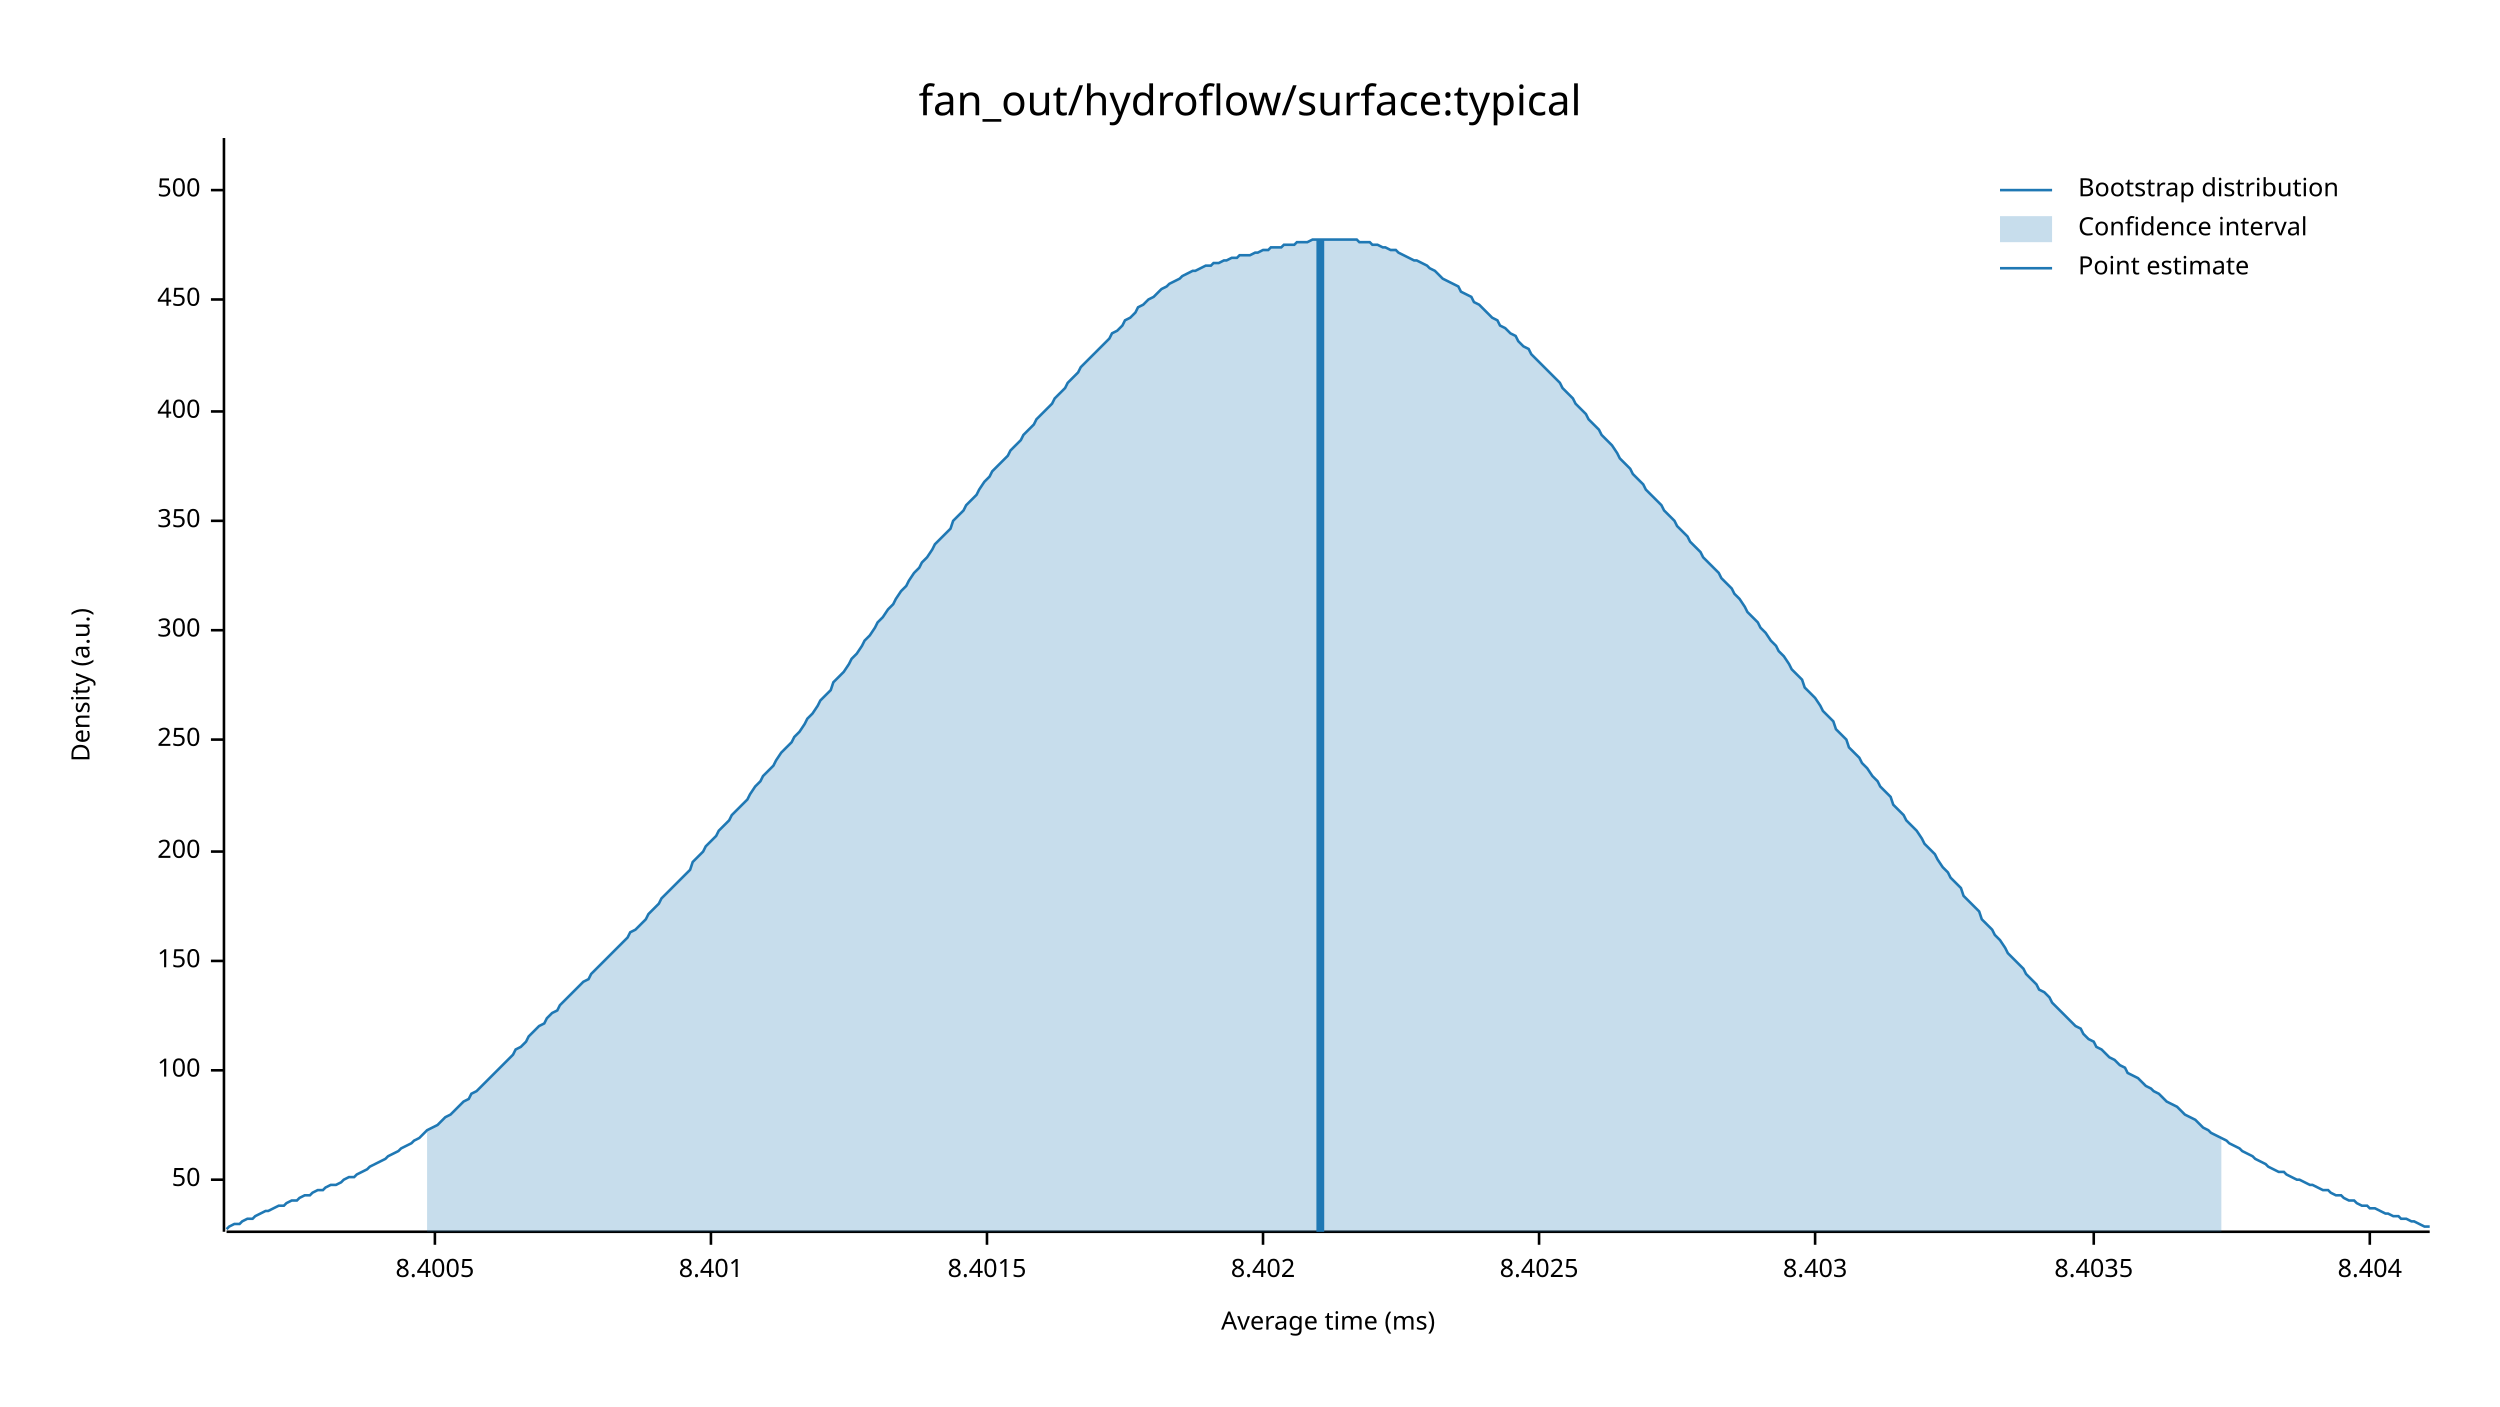
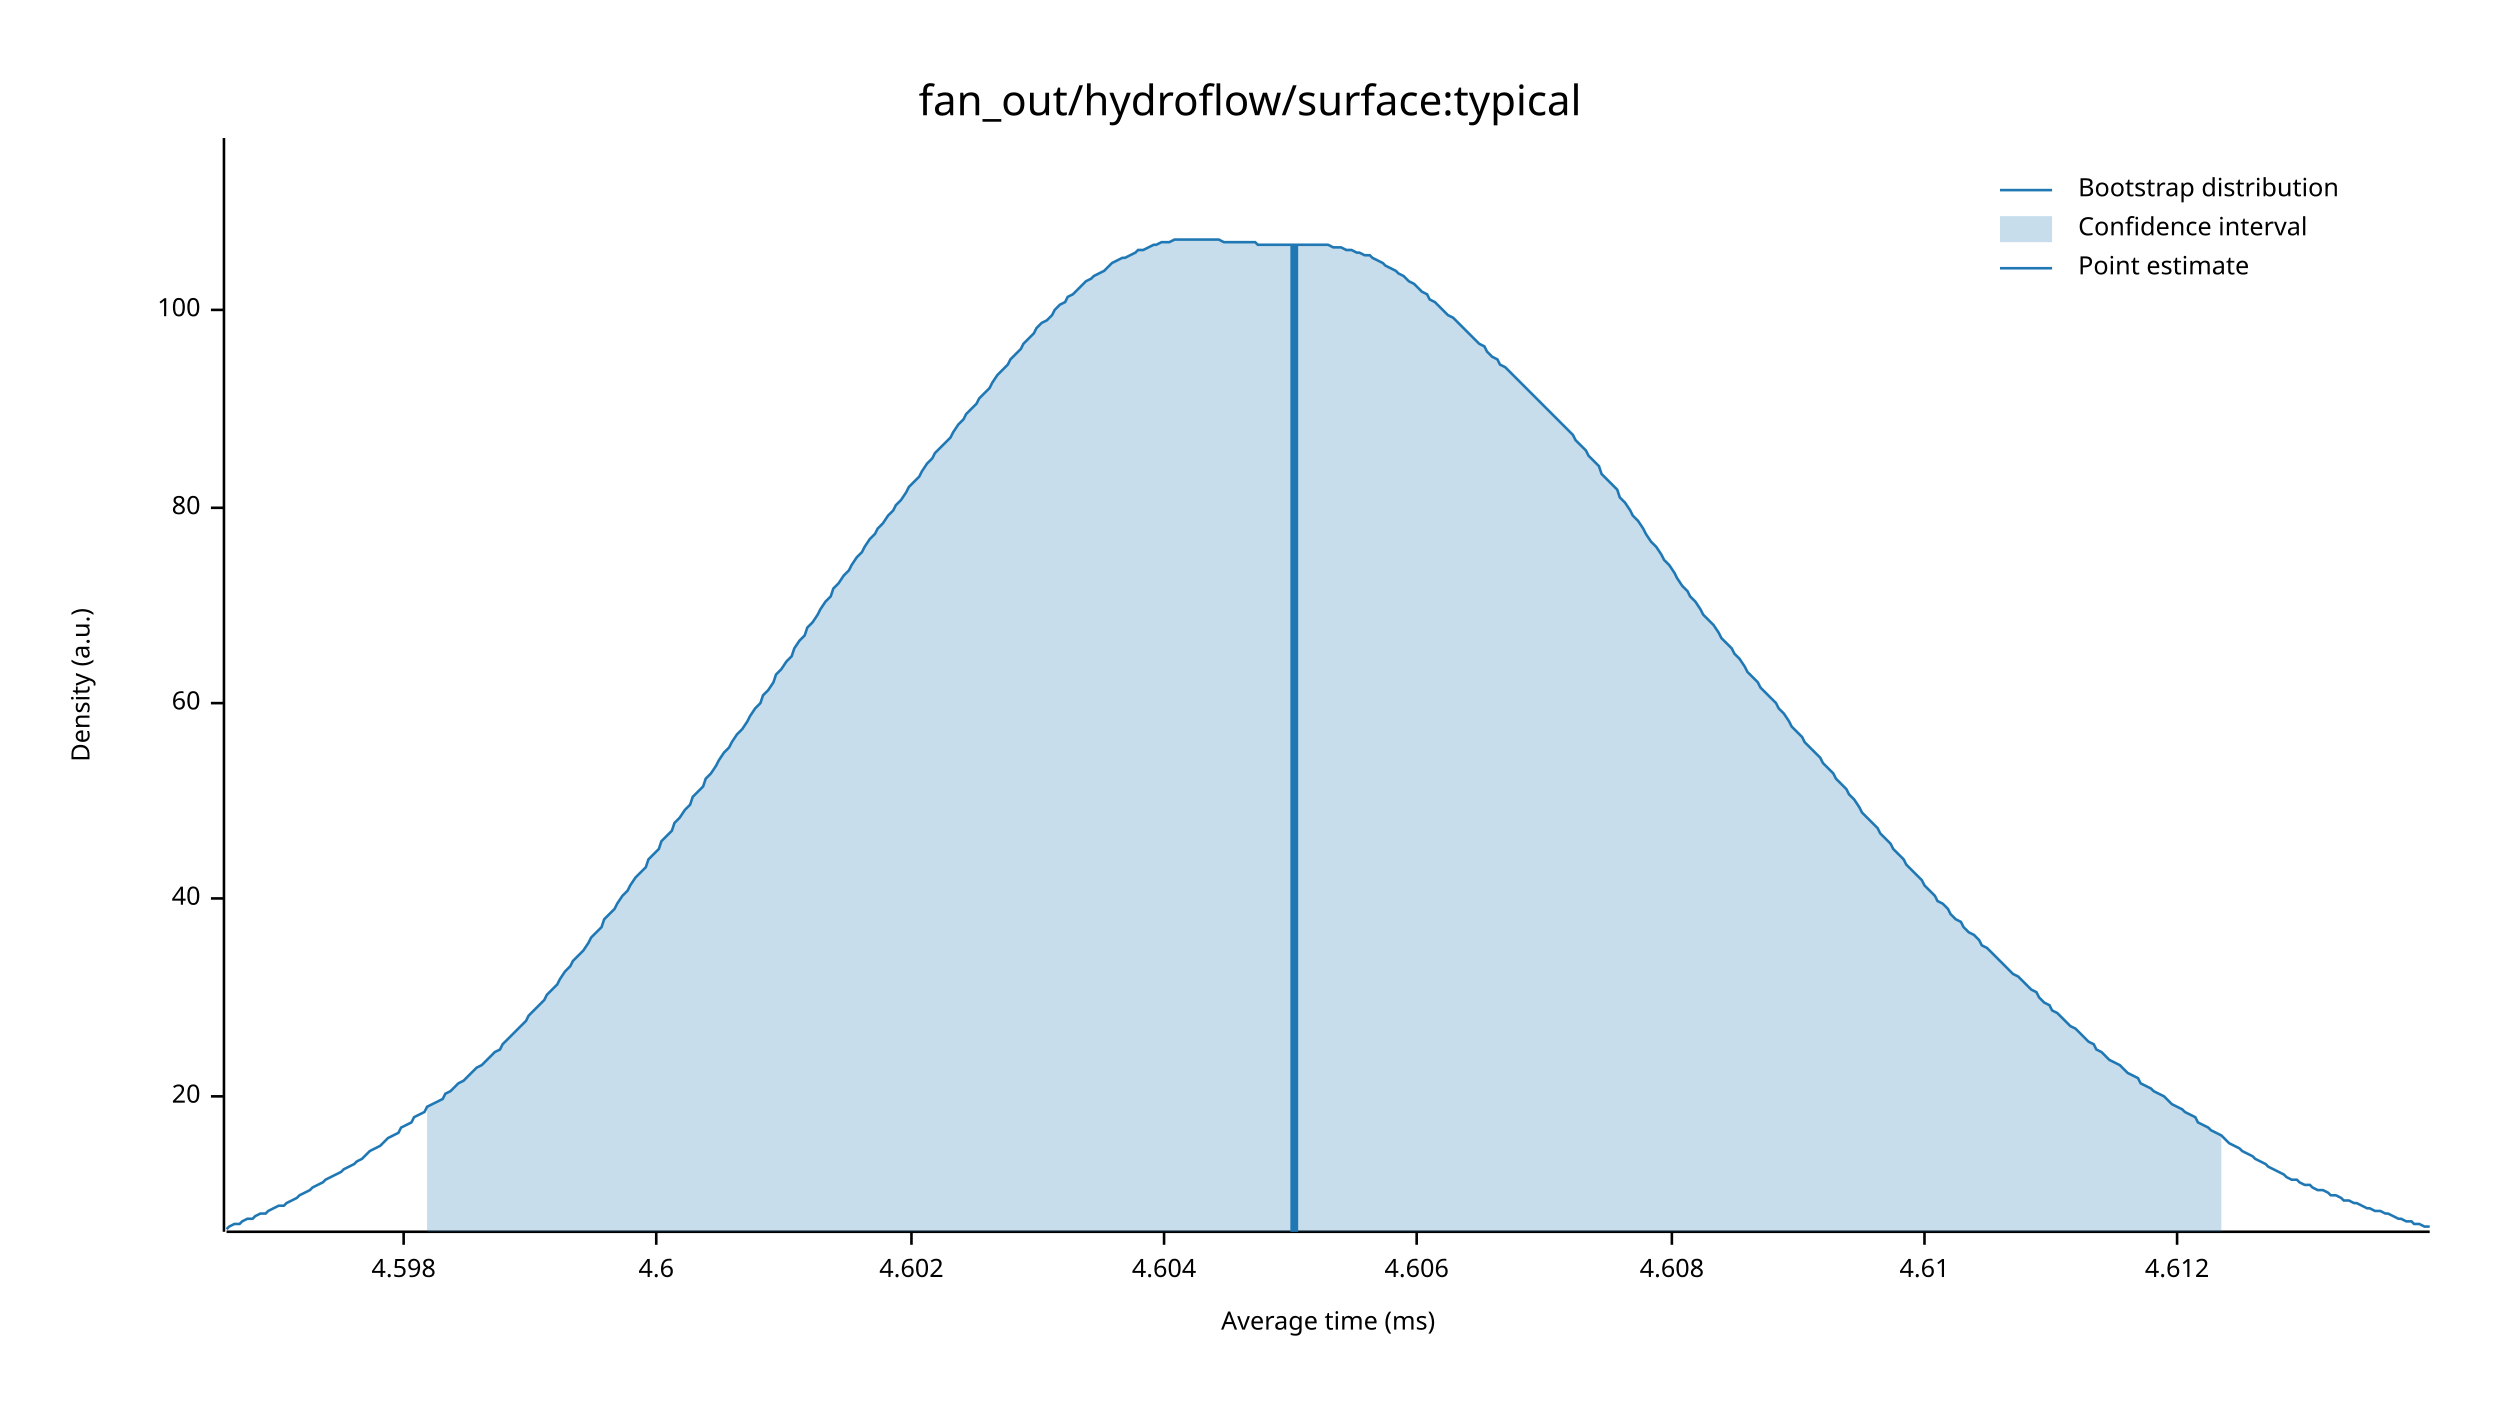
<svg xmlns="http://www.w3.org/2000/svg" width="960" height="540" viewBox="0 0 960 540">
  <text x="480" y="32" dy="0.76em" text-anchor="middle" font-family="sans-serif" font-size="16.129" opacity="1" fill="#000000">
fan_out/hydroflow/surface:typical
</text>
  <text x="27" y="263" dy="0.76em" text-anchor="middle" font-family="sans-serif" font-size="9.677" opacity="1" fill="#000000" transform="rotate(270, 27, 263)">
Density (a.u.)
</text>
  <text x="510" y="513" dy="-0.5ex" text-anchor="middle" font-family="sans-serif" font-size="9.677" opacity="1" fill="#000000">
Average time (ms)
</text>
  <polyline fill="none" opacity="1" stroke="#000000" stroke-width="1" points="86,53 86,473 " />
-   <text x="77" y="453" dy="0.5ex" text-anchor="end" font-family="sans-serif" font-size="9.677" opacity="1" fill="#000000">
- 50
+   <text x="77" y="421" dy="0.5ex" text-anchor="end" font-family="sans-serif" font-size="9.677" opacity="1" fill="#000000">
+ 20
</text>
-   <polyline fill="none" opacity="1" stroke="#000000" stroke-width="1" points="81,453 86,453 " />
-   <text x="77" y="411" dy="0.5ex" text-anchor="end" font-family="sans-serif" font-size="9.677" opacity="1" fill="#000000">
+   <polyline fill="none" opacity="1" stroke="#000000" stroke-width="1" points="81,421 86,421 " />
+   <text x="77" y="345" dy="0.5ex" text-anchor="end" font-family="sans-serif" font-size="9.677" opacity="1" fill="#000000">
+ 40
+ </text>
+   <polyline fill="none" opacity="1" stroke="#000000" stroke-width="1" points="81,345 86,345 " />
+   <text x="77" y="270" dy="0.5ex" text-anchor="end" font-family="sans-serif" font-size="9.677" opacity="1" fill="#000000">
+ 60
+ </text>
+   <polyline fill="none" opacity="1" stroke="#000000" stroke-width="1" points="81,270 86,270 " />
+   <text x="77" y="195" dy="0.5ex" text-anchor="end" font-family="sans-serif" font-size="9.677" opacity="1" fill="#000000">
+ 80
+ </text>
+   <polyline fill="none" opacity="1" stroke="#000000" stroke-width="1" points="81,195 86,195 " />
+   <text x="77" y="119" dy="0.5ex" text-anchor="end" font-family="sans-serif" font-size="9.677" opacity="1" fill="#000000">
100
</text>
-   <polyline fill="none" opacity="1" stroke="#000000" stroke-width="1" points="81,411 86,411 " />
-   <text x="77" y="369" dy="0.5ex" text-anchor="end" font-family="sans-serif" font-size="9.677" opacity="1" fill="#000000">
- 150
+   <polyline fill="none" opacity="1" stroke="#000000" stroke-width="1" points="81,119 86,119 " />
+   <polyline fill="none" opacity="1" stroke="#000000" stroke-width="1" points="87,473 933,473 " />
+   <text x="155" y="483" dy="0.76em" text-anchor="middle" font-family="sans-serif" font-size="9.677" opacity="1" fill="#000000">
+ 4.598
</text>
-   <polyline fill="none" opacity="1" stroke="#000000" stroke-width="1" points="81,369 86,369 " />
-   <text x="77" y="327" dy="0.5ex" text-anchor="end" font-family="sans-serif" font-size="9.677" opacity="1" fill="#000000">
- 200
+   <polyline fill="none" opacity="1" stroke="#000000" stroke-width="1" points="155,473 155,478 " />
+   <text x="252" y="483" dy="0.76em" text-anchor="middle" font-family="sans-serif" font-size="9.677" opacity="1" fill="#000000">
+ 4.6
</text>
-   <polyline fill="none" opacity="1" stroke="#000000" stroke-width="1" points="81,327 86,327 " />
-   <text x="77" y="284" dy="0.5ex" text-anchor="end" font-family="sans-serif" font-size="9.677" opacity="1" fill="#000000">
- 250
+   <polyline fill="none" opacity="1" stroke="#000000" stroke-width="1" points="252,473 252,478 " />
+   <text x="350" y="483" dy="0.76em" text-anchor="middle" font-family="sans-serif" font-size="9.677" opacity="1" fill="#000000">
+ 4.602
</text>
-   <polyline fill="none" opacity="1" stroke="#000000" stroke-width="1" points="81,284 86,284 " />
-   <text x="77" y="242" dy="0.5ex" text-anchor="end" font-family="sans-serif" font-size="9.677" opacity="1" fill="#000000">
- 300
+   <polyline fill="none" opacity="1" stroke="#000000" stroke-width="1" points="350,473 350,478 " />
+   <text x="447" y="483" dy="0.76em" text-anchor="middle" font-family="sans-serif" font-size="9.677" opacity="1" fill="#000000">
+ 4.604
</text>
-   <polyline fill="none" opacity="1" stroke="#000000" stroke-width="1" points="81,242 86,242 " />
-   <text x="77" y="200" dy="0.5ex" text-anchor="end" font-family="sans-serif" font-size="9.677" opacity="1" fill="#000000">
- 350
+   <polyline fill="none" opacity="1" stroke="#000000" stroke-width="1" points="447,473 447,478 " />
+   <text x="544" y="483" dy="0.76em" text-anchor="middle" font-family="sans-serif" font-size="9.677" opacity="1" fill="#000000">
+ 4.606
</text>
-   <polyline fill="none" opacity="1" stroke="#000000" stroke-width="1" points="81,200 86,200 " />
-   <text x="77" y="158" dy="0.5ex" text-anchor="end" font-family="sans-serif" font-size="9.677" opacity="1" fill="#000000">
- 400
+   <polyline fill="none" opacity="1" stroke="#000000" stroke-width="1" points="544,473 544,478 " />
+   <text x="642" y="483" dy="0.76em" text-anchor="middle" font-family="sans-serif" font-size="9.677" opacity="1" fill="#000000">
+ 4.608
</text>
-   <polyline fill="none" opacity="1" stroke="#000000" stroke-width="1" points="81,158 86,158 " />
-   <text x="77" y="115" dy="0.5ex" text-anchor="end" font-family="sans-serif" font-size="9.677" opacity="1" fill="#000000">
- 450
+   <polyline fill="none" opacity="1" stroke="#000000" stroke-width="1" points="642,473 642,478 " />
+   <text x="739" y="483" dy="0.76em" text-anchor="middle" font-family="sans-serif" font-size="9.677" opacity="1" fill="#000000">
+ 4.61
</text>
-   <polyline fill="none" opacity="1" stroke="#000000" stroke-width="1" points="81,115 86,115 " />
-   <text x="77" y="73" dy="0.5ex" text-anchor="end" font-family="sans-serif" font-size="9.677" opacity="1" fill="#000000">
- 500
+   <polyline fill="none" opacity="1" stroke="#000000" stroke-width="1" points="739,473 739,478 " />
+   <text x="836" y="483" dy="0.76em" text-anchor="middle" font-family="sans-serif" font-size="9.677" opacity="1" fill="#000000">
+ 4.612
</text>
-   <polyline fill="none" opacity="1" stroke="#000000" stroke-width="1" points="81,73 86,73 " />
-   <polyline fill="none" opacity="1" stroke="#000000" stroke-width="1" points="87,473 933,473 " />
-   <text x="167" y="483" dy="0.76em" text-anchor="middle" font-family="sans-serif" font-size="9.677" opacity="1" fill="#000000">
- 8.4005
- </text>
-   <polyline fill="none" opacity="1" stroke="#000000" stroke-width="1" points="167,473 167,478 " />
-   <text x="273" y="483" dy="0.76em" text-anchor="middle" font-family="sans-serif" font-size="9.677" opacity="1" fill="#000000">
- 8.401
- </text>
-   <polyline fill="none" opacity="1" stroke="#000000" stroke-width="1" points="273,473 273,478 " />
-   <text x="379" y="483" dy="0.76em" text-anchor="middle" font-family="sans-serif" font-size="9.677" opacity="1" fill="#000000">
- 8.4015
- </text>
-   <polyline fill="none" opacity="1" stroke="#000000" stroke-width="1" points="379,473 379,478 " />
-   <text x="485" y="483" dy="0.76em" text-anchor="middle" font-family="sans-serif" font-size="9.677" opacity="1" fill="#000000">
- 8.402
- </text>
-   <polyline fill="none" opacity="1" stroke="#000000" stroke-width="1" points="485,473 485,478 " />
-   <text x="591" y="483" dy="0.76em" text-anchor="middle" font-family="sans-serif" font-size="9.677" opacity="1" fill="#000000">
- 8.4025
- </text>
-   <polyline fill="none" opacity="1" stroke="#000000" stroke-width="1" points="591,473 591,478 " />
-   <text x="697" y="483" dy="0.76em" text-anchor="middle" font-family="sans-serif" font-size="9.677" opacity="1" fill="#000000">
- 8.403
- </text>
-   <polyline fill="none" opacity="1" stroke="#000000" stroke-width="1" points="697,473 697,478 " />
-   <text x="804" y="483" dy="0.76em" text-anchor="middle" font-family="sans-serif" font-size="9.677" opacity="1" fill="#000000">
- 8.4035
- </text>
-   <polyline fill="none" opacity="1" stroke="#000000" stroke-width="1" points="804,473 804,478 " />
-   <text x="910" y="483" dy="0.76em" text-anchor="middle" font-family="sans-serif" font-size="9.677" opacity="1" fill="#000000">
- 8.404
- </text>
-   <polyline fill="none" opacity="1" stroke="#000000" stroke-width="1" points="910,473 910,478 " />
-   <polyline fill="none" opacity="1" stroke="#1F78B4" stroke-width="1" points="87,472 88,471 90,470 92,470 93,469 95,468 97,468 98,467 100,466 102,465 103,465 105,464 107,463 109,463 110,462 112,461 114,461 115,460 117,459 119,459 120,458 122,457 124,457 125,456 127,455 129,455 131,454 132,453 134,452 136,452 137,451 139,450 141,449 142,448 144,447 146,446 148,445 149,444 151,443 153,442 154,441 156,440 158,439 159,438 161,437 163,435 164,434 166,433 168,432 170,430 171,429 173,428 175,426 176,425 178,423 180,422 181,420 183,419 185,417 187,415 188,414 190,412 192,410 193,409 195,407 197,405 198,403 200,402 202,400 203,398 205,396 207,394 209,393 210,391 212,389 214,388 215,386 217,384 219,382 220,381 222,379 224,377 226,376 227,374 229,372 231,370 232,369 234,367 236,365 237,364 239,362 241,360 242,358 244,357 246,355 248,353 249,351 251,349 253,347 254,345 256,343 258,341 259,340 261,338 263,336 265,334 266,331 268,329 270,327 271,325 273,323 275,321 276,319 278,317 280,315 281,313 283,311 285,309 287,307 288,305 290,302 292,300 293,298 295,296 297,294 298,292 300,289 302,287 304,285 305,283 307,281 309,278 310,276 312,274 314,271 315,269 317,267 319,265 320,262 322,260 324,258 326,255 327,253 329,251 331,248 332,246 334,244 336,241 337,239 339,237 341,234 343,232 344,230 346,227 348,225 349,223 351,220 353,218 354,216 356,214 358,211 359,209 361,207 363,205 365,203 366,200 368,198 370,196 371,194 373,192 375,190 376,188 378,185 380,183 381,181 383,179 385,177 387,175 388,173 390,171 392,169 393,167 395,165 397,163 398,161 400,159 402,157 404,155 405,153 407,151 409,149 410,147 412,145 414,143 415,141 417,139 419,137 420,136 422,134 424,132 426,130 427,128 429,127 431,125 432,123 434,122 436,120 437,118 439,117 441,115 443,114 444,113 446,111 448,110 449,109 451,108 453,107 454,106 456,105 458,104 459,104 461,103 463,102 465,102 466,101 468,101 470,100 471,100 473,99 475,99 476,98 478,98 480,98 482,97 483,97 485,96 487,96 488,95 490,95 492,95 493,94 495,94 497,94 498,93 500,93 502,93 504,92 505,92 507,92 509,92 510,92 512,92 514,92 515,92 517,92 519,92 521,92 522,93 524,93 526,93 527,94 529,94 531,95 532,95 534,96 536,96 537,97 539,98 541,99 543,100 544,100 546,101 548,102 549,103 551,104 553,106 554,107 556,108 558,109 560,110 561,112 563,113 565,114 566,116 568,117 570,119 571,120 573,122 575,123 576,125 578,126 580,128 582,129 583,131 585,133 587,134 588,136 590,138 592,140 593,141 595,143 597,145 599,147 600,149 602,151 604,153 605,155 607,157 609,159 610,161 612,163 614,165 615,167 617,169 619,171 621,174 622,176 624,178 626,180 627,182 629,184 631,186 632,188 634,190 636,192 638,194 639,196 641,198 643,200 644,202 646,204 648,206 649,208 651,210 653,212 654,214 656,216 658,218 660,220 661,222 663,224 665,226 666,228 668,230 670,233 671,235 673,237 675,239 676,241 678,243 680,246 682,248 683,250 685,252 687,255 688,257 690,259 692,261 693,264 695,266 697,268 699,271 700,273 702,275 704,277 705,280 707,282 709,284 710,287 712,289 714,291 715,293 717,295 719,298 721,300 722,302 724,304 726,306 727,309 729,311 731,313 732,315 734,317 736,319 738,322 739,324 741,326 743,328 744,330 746,333 748,335 749,337 751,339 753,341 754,344 756,346 758,348 760,350 761,353 763,355 765,357 766,359 768,361 770,364 771,366 773,368 775,370 777,372 778,374 780,376 782,378 783,380 785,381 787,383 788,385 790,387 792,389 793,390 795,392 797,394 799,395 800,397 802,399 804,400 805,402 807,403 809,405 810,406 812,407 814,409 816,410 817,412 819,413 821,414 822,415 824,417 826,418 827,419 829,420 831,422 832,423 834,424 836,425 838,427 839,428 841,429 843,430 844,431 846,433 848,434 849,435 851,436 853,437 855,438 856,439 858,440 860,441 861,442 863,443 865,444 866,445 868,446 870,447 871,448 873,449 875,450 877,450 878,451 880,452 882,453 883,453 885,454 887,455 888,455 890,456 892,457 894,457 895,458 897,459 899,459 900,460 902,461 904,461 905,462 907,463 909,463 910,464 912,464 914,465 916,466 917,466 919,467 921,467 922,468 924,468 926,469 927,469 929,470 931,471 933,471 " />
-   <polygon opacity="0.25" fill="#1F78B4" points="164,434 166,433 168,432 170,430 171,429 173,428 175,426 176,425 178,423 180,422 181,420 183,419 185,417 187,415 188,414 190,412 192,410 193,409 195,407 197,405 198,403 200,402 202,400 203,398 205,396 207,394 209,393 210,391 212,389 214,388 215,386 217,384 219,382 220,381 222,379 224,377 226,376 227,374 229,372 231,370 232,369 234,367 236,365 237,364 239,362 241,360 242,358 244,357 246,355 248,353 249,351 251,349 253,347 254,345 256,343 258,341 259,340 261,338 263,336 265,334 266,331 268,329 270,327 271,325 273,323 275,321 276,319 278,317 280,315 281,313 283,311 285,309 287,307 288,305 290,302 292,300 293,298 295,296 297,294 298,292 300,289 302,287 304,285 305,283 307,281 309,278 310,276 312,274 314,271 315,269 317,267 319,265 320,262 322,260 324,258 326,255 327,253 329,251 331,248 332,246 334,244 336,241 337,239 339,237 341,234 343,232 344,230 346,227 348,225 349,223 351,220 353,218 354,216 356,214 358,211 359,209 361,207 363,205 365,203 366,200 368,198 370,196 371,194 373,192 375,190 376,188 378,185 380,183 381,181 383,179 385,177 387,175 388,173 390,171 392,169 393,167 395,165 397,163 398,161 400,159 402,157 404,155 405,153 407,151 409,149 410,147 412,145 414,143 415,141 417,139 419,137 420,136 422,134 424,132 426,130 427,128 429,127 431,125 432,123 434,122 436,120 437,118 439,117 441,115 443,114 444,113 446,111 448,110 449,109 451,108 453,107 454,106 456,105 458,104 459,104 461,103 463,102 465,102 466,101 468,101 470,100 471,100 473,99 475,99 476,98 478,98 480,98 482,97 483,97 485,96 487,96 488,95 490,95 492,95 493,94 495,94 497,94 498,93 500,93 502,93 504,92 505,92 507,92 509,92 510,92 512,92 514,92 515,92 517,92 519,92 521,92 522,93 524,93 526,93 527,94 529,94 531,95 532,95 534,96 536,96 537,97 539,98 541,99 543,100 544,100 546,101 548,102 549,103 551,104 553,106 554,107 556,108 558,109 560,110 561,112 563,113 565,114 566,116 568,117 570,119 571,120 573,122 575,123 576,125 578,126 580,128 582,129 583,131 585,133 587,134 588,136 590,138 592,140 593,141 595,143 597,145 599,147 600,149 602,151 604,153 605,155 607,157 609,159 610,161 612,163 614,165 615,167 617,169 619,171 621,174 622,176 624,178 626,180 627,182 629,184 631,186 632,188 634,190 636,192 638,194 639,196 641,198 643,200 644,202 646,204 648,206 649,208 651,210 653,212 654,214 656,216 658,218 660,220 661,222 663,224 665,226 666,228 668,230 670,233 671,235 673,237 675,239 676,241 678,243 680,246 682,248 683,250 685,252 687,255 688,257 690,259 692,261 693,264 695,266 697,268 699,271 700,273 702,275 704,277 705,280 707,282 709,284 710,287 712,289 714,291 715,293 717,295 719,298 721,300 722,302 724,304 726,306 727,309 729,311 731,313 732,315 734,317 736,319 738,322 739,324 741,326 743,328 744,330 746,333 748,335 749,337 751,339 753,341 754,344 756,346 758,348 760,350 761,353 763,355 765,357 766,359 768,361 770,364 771,366 773,368 775,370 777,372 778,374 780,376 782,378 783,380 785,381 787,383 788,385 790,387 792,389 793,390 795,392 797,394 799,395 800,397 802,399 804,400 805,402 807,403 809,405 810,406 812,407 814,409 816,410 817,412 819,413 821,414 822,415 824,417 826,418 827,419 829,420 831,422 832,423 834,424 836,425 838,427 839,428 841,429 843,430 844,431 846,433 848,434 849,435 851,436 853,437 853,473 164,473 " />
-   <polyline fill="none" opacity="1" stroke="#1F78B4" stroke-width="3" points="507,473 507,92 " />
+   <polyline fill="none" opacity="1" stroke="#000000" stroke-width="1" points="836,473 836,478 " />
+   <polyline fill="none" opacity="1" stroke="#1F78B4" stroke-width="1" points="87,472 88,471 90,470 92,470 93,469 95,468 97,468 98,467 100,466 102,466 103,465 105,464 107,463 109,463 110,462 112,461 114,460 115,459 117,458 119,457 120,456 122,455 124,454 125,453 127,452 129,451 131,450 132,449 134,448 136,447 137,446 139,445 141,443 142,442 144,441 146,440 148,438 149,437 151,436 153,435 154,433 156,432 158,431 159,429 161,428 163,427 164,425 166,424 168,423 170,422 171,420 173,419 175,417 176,416 178,415 180,413 181,412 183,410 185,409 187,407 188,406 190,404 192,403 193,401 195,399 197,397 198,396 200,394 202,392 203,390 205,388 207,386 209,384 210,382 212,380 214,378 215,376 217,373 219,371 220,369 222,367 224,365 226,362 227,360 229,358 231,356 232,353 234,351 236,349 237,347 239,344 241,342 242,340 244,337 246,335 248,333 249,330 251,328 253,326 254,323 256,321 258,319 259,316 261,314 263,311 265,309 266,306 268,304 270,302 271,299 273,297 275,294 276,292 278,289 280,287 281,285 283,282 285,280 287,277 288,275 290,272 292,270 293,267 295,265 297,262 298,259 300,257 302,254 304,252 305,249 307,246 309,244 310,241 312,239 314,236 315,234 317,231 319,229 320,226 322,224 324,221 326,219 327,217 329,214 331,212 332,210 334,207 336,205 337,203 339,201 341,198 343,196 344,194 346,192 348,189 349,187 351,185 353,183 354,181 356,178 358,176 359,174 361,172 363,170 365,168 366,166 368,163 370,161 371,159 373,157 375,155 376,153 378,151 380,149 381,147 383,144 385,142 387,140 388,138 390,136 392,134 393,132 395,130 397,128 398,126 400,124 402,123 404,121 405,119 407,117 409,116 410,114 412,113 414,111 415,110 417,108 419,107 420,106 422,105 424,104 426,102 427,101 429,100 431,99 432,99 434,98 436,97 437,96 439,96 441,95 443,94 444,94 446,93 448,93 449,93 451,92 453,92 454,92 456,92 458,92 459,92 461,92 463,92 465,92 466,92 468,92 470,93 471,93 473,93 475,93 476,93 478,93 480,93 482,93 483,94 485,94 487,94 488,94 490,94 492,94 493,94 495,94 497,94 498,94 500,94 502,94 504,94 505,94 507,94 509,94 510,94 512,95 514,95 515,95 517,96 519,96 521,97 522,97 524,98 526,98 527,99 529,100 531,101 532,102 534,103 536,104 537,105 539,106 541,108 543,109 544,110 546,112 548,113 549,115 551,116 553,118 554,119 556,121 558,122 560,124 561,125 563,127 565,129 566,130 568,132 570,133 571,135 573,137 575,138 576,140 578,141 580,143 582,145 583,146 585,148 587,150 588,151 590,153 592,155 593,156 595,158 597,160 599,162 600,163 602,165 604,167 605,169 607,171 609,173 610,175 612,177 614,179 615,182 617,184 619,186 621,188 622,191 624,193 626,196 627,198 629,200 631,203 632,205 634,208 636,210 638,213 639,215 641,217 643,220 644,222 646,225 648,227 649,229 651,231 653,234 654,236 656,238 658,240 660,243 661,245 663,247 665,249 666,251 668,253 670,256 671,258 673,260 675,262 676,264 678,266 680,268 682,270 683,272 685,274 687,277 688,279 690,281 692,283 693,285 695,287 697,289 699,291 700,293 702,295 704,297 705,299 707,301 709,303 710,305 712,307 714,310 715,312 717,314 719,316 721,318 722,320 724,322 726,324 727,326 729,328 731,330 732,332 734,334 736,336 738,338 739,340 741,342 743,344 744,346 746,347 748,349 749,351 751,353 753,354 754,356 756,358 758,359 760,361 761,363 763,364 765,366 766,367 768,369 770,371 771,372 773,374 775,375 777,377 778,378 780,380 782,381 783,383 785,385 787,386 788,388 790,389 792,391 793,392 795,394 797,395 799,397 800,398 802,400 804,401 805,403 807,404 809,406 810,407 812,408 814,409 816,411 817,412 819,413 821,414 822,416 824,417 826,418 827,419 829,420 831,421 832,422 834,424 836,425 838,426 839,427 841,428 843,429 844,431 846,432 848,433 849,434 851,435 853,436 855,438 856,439 858,440 860,441 861,442 863,443 865,444 866,445 868,446 870,447 871,448 873,449 875,450 877,451 878,452 880,453 882,453 883,454 885,455 887,455 888,456 890,457 892,457 894,458 895,459 897,459 899,460 900,461 902,461 904,462 905,462 907,463 909,464 910,464 912,465 914,465 916,466 917,466 919,467 921,468 922,468 924,469 926,469 927,470 929,470 931,471 933,471 " />
+   <polygon opacity="0.25" fill="#1F78B4" points="164,425 166,424 168,423 170,422 171,420 173,419 175,417 176,416 178,415 180,413 181,412 183,410 185,409 187,407 188,406 190,404 192,403 193,401 195,399 197,397 198,396 200,394 202,392 203,390 205,388 207,386 209,384 210,382 212,380 214,378 215,376 217,373 219,371 220,369 222,367 224,365 226,362 227,360 229,358 231,356 232,353 234,351 236,349 237,347 239,344 241,342 242,340 244,337 246,335 248,333 249,330 251,328 253,326 254,323 256,321 258,319 259,316 261,314 263,311 265,309 266,306 268,304 270,302 271,299 273,297 275,294 276,292 278,289 280,287 281,285 283,282 285,280 287,277 288,275 290,272 292,270 293,267 295,265 297,262 298,259 300,257 302,254 304,252 305,249 307,246 309,244 310,241 312,239 314,236 315,234 317,231 319,229 320,226 322,224 324,221 326,219 327,217 329,214 331,212 332,210 334,207 336,205 337,203 339,201 341,198 343,196 344,194 346,192 348,189 349,187 351,185 353,183 354,181 356,178 358,176 359,174 361,172 363,170 365,168 366,166 368,163 370,161 371,159 373,157 375,155 376,153 378,151 380,149 381,147 383,144 385,142 387,140 388,138 390,136 392,134 393,132 395,130 397,128 398,126 400,124 402,123 404,121 405,119 407,117 409,116 410,114 412,113 414,111 415,110 417,108 419,107 420,106 422,105 424,104 426,102 427,101 429,100 431,99 432,99 434,98 436,97 437,96 439,96 441,95 443,94 444,94 446,93 448,93 449,93 451,92 453,92 454,92 456,92 458,92 459,92 461,92 463,92 465,92 466,92 468,92 470,93 471,93 473,93 475,93 476,93 478,93 480,93 482,93 483,94 485,94 487,94 488,94 490,94 492,94 493,94 495,94 497,94 498,94 500,94 502,94 504,94 505,94 507,94 509,94 510,94 512,95 514,95 515,95 517,96 519,96 521,97 522,97 524,98 526,98 527,99 529,100 531,101 532,102 534,103 536,104 537,105 539,106 541,108 543,109 544,110 546,112 548,113 549,115 551,116 553,118 554,119 556,121 558,122 560,124 561,125 563,127 565,129 566,130 568,132 570,133 571,135 573,137 575,138 576,140 578,141 580,143 582,145 583,146 585,148 587,150 588,151 590,153 592,155 593,156 595,158 597,160 599,162 600,163 602,165 604,167 605,169 607,171 609,173 610,175 612,177 614,179 615,182 617,184 619,186 621,188 622,191 624,193 626,196 627,198 629,200 631,203 632,205 634,208 636,210 638,213 639,215 641,217 643,220 644,222 646,225 648,227 649,229 651,231 653,234 654,236 656,238 658,240 660,243 661,245 663,247 665,249 666,251 668,253 670,256 671,258 673,260 675,262 676,264 678,266 680,268 682,270 683,272 685,274 687,277 688,279 690,281 692,283 693,285 695,287 697,289 699,291 700,293 702,295 704,297 705,299 707,301 709,303 710,305 712,307 714,310 715,312 717,314 719,316 721,318 722,320 724,322 726,324 727,326 729,328 731,330 732,332 734,334 736,336 738,338 739,340 741,342 743,344 744,346 746,347 748,349 749,351 751,353 753,354 754,356 756,358 758,359 760,361 761,363 763,364 765,366 766,367 768,369 770,371 771,372 773,374 775,375 777,377 778,378 780,380 782,381 783,383 785,385 787,386 788,388 790,389 792,391 793,392 795,394 797,395 799,397 800,398 802,400 804,401 805,403 807,404 809,406 810,407 812,408 814,409 816,411 817,412 819,413 821,414 822,416 824,417 826,418 827,419 829,420 831,421 832,422 834,424 836,425 838,426 839,427 841,428 843,429 844,431 846,432 848,433 849,434 851,435 853,436 853,473 164,473 " />
+   <polyline fill="none" opacity="1" stroke="#1F78B4" stroke-width="3" points="497,473 497,94 " />
  <text x="798" y="68" dy="0.76em" text-anchor="start" font-family="sans-serif" font-size="9.677" opacity="1" fill="#000000">
Bootstrap distribution
</text>
  <text x="798" y="83" dy="0.76em" text-anchor="start" font-family="sans-serif" font-size="9.677" opacity="1" fill="#000000">
Confidence interval
</text>
  <text x="798" y="98" dy="0.76em" text-anchor="start" font-family="sans-serif" font-size="9.677" opacity="1" fill="#000000">
Point estimate
</text>
  <polyline fill="none" opacity="1" stroke="#1F78B4" stroke-width="1" points="768,73 788,73 " />
  <rect x="768" y="83" width="20" height="10" opacity="0.25" fill="#1F78B4" stroke="none" />
  <polyline fill="none" opacity="1" stroke="#1F78B4" stroke-width="1" points="768,103 788,103 " />
</svg>
